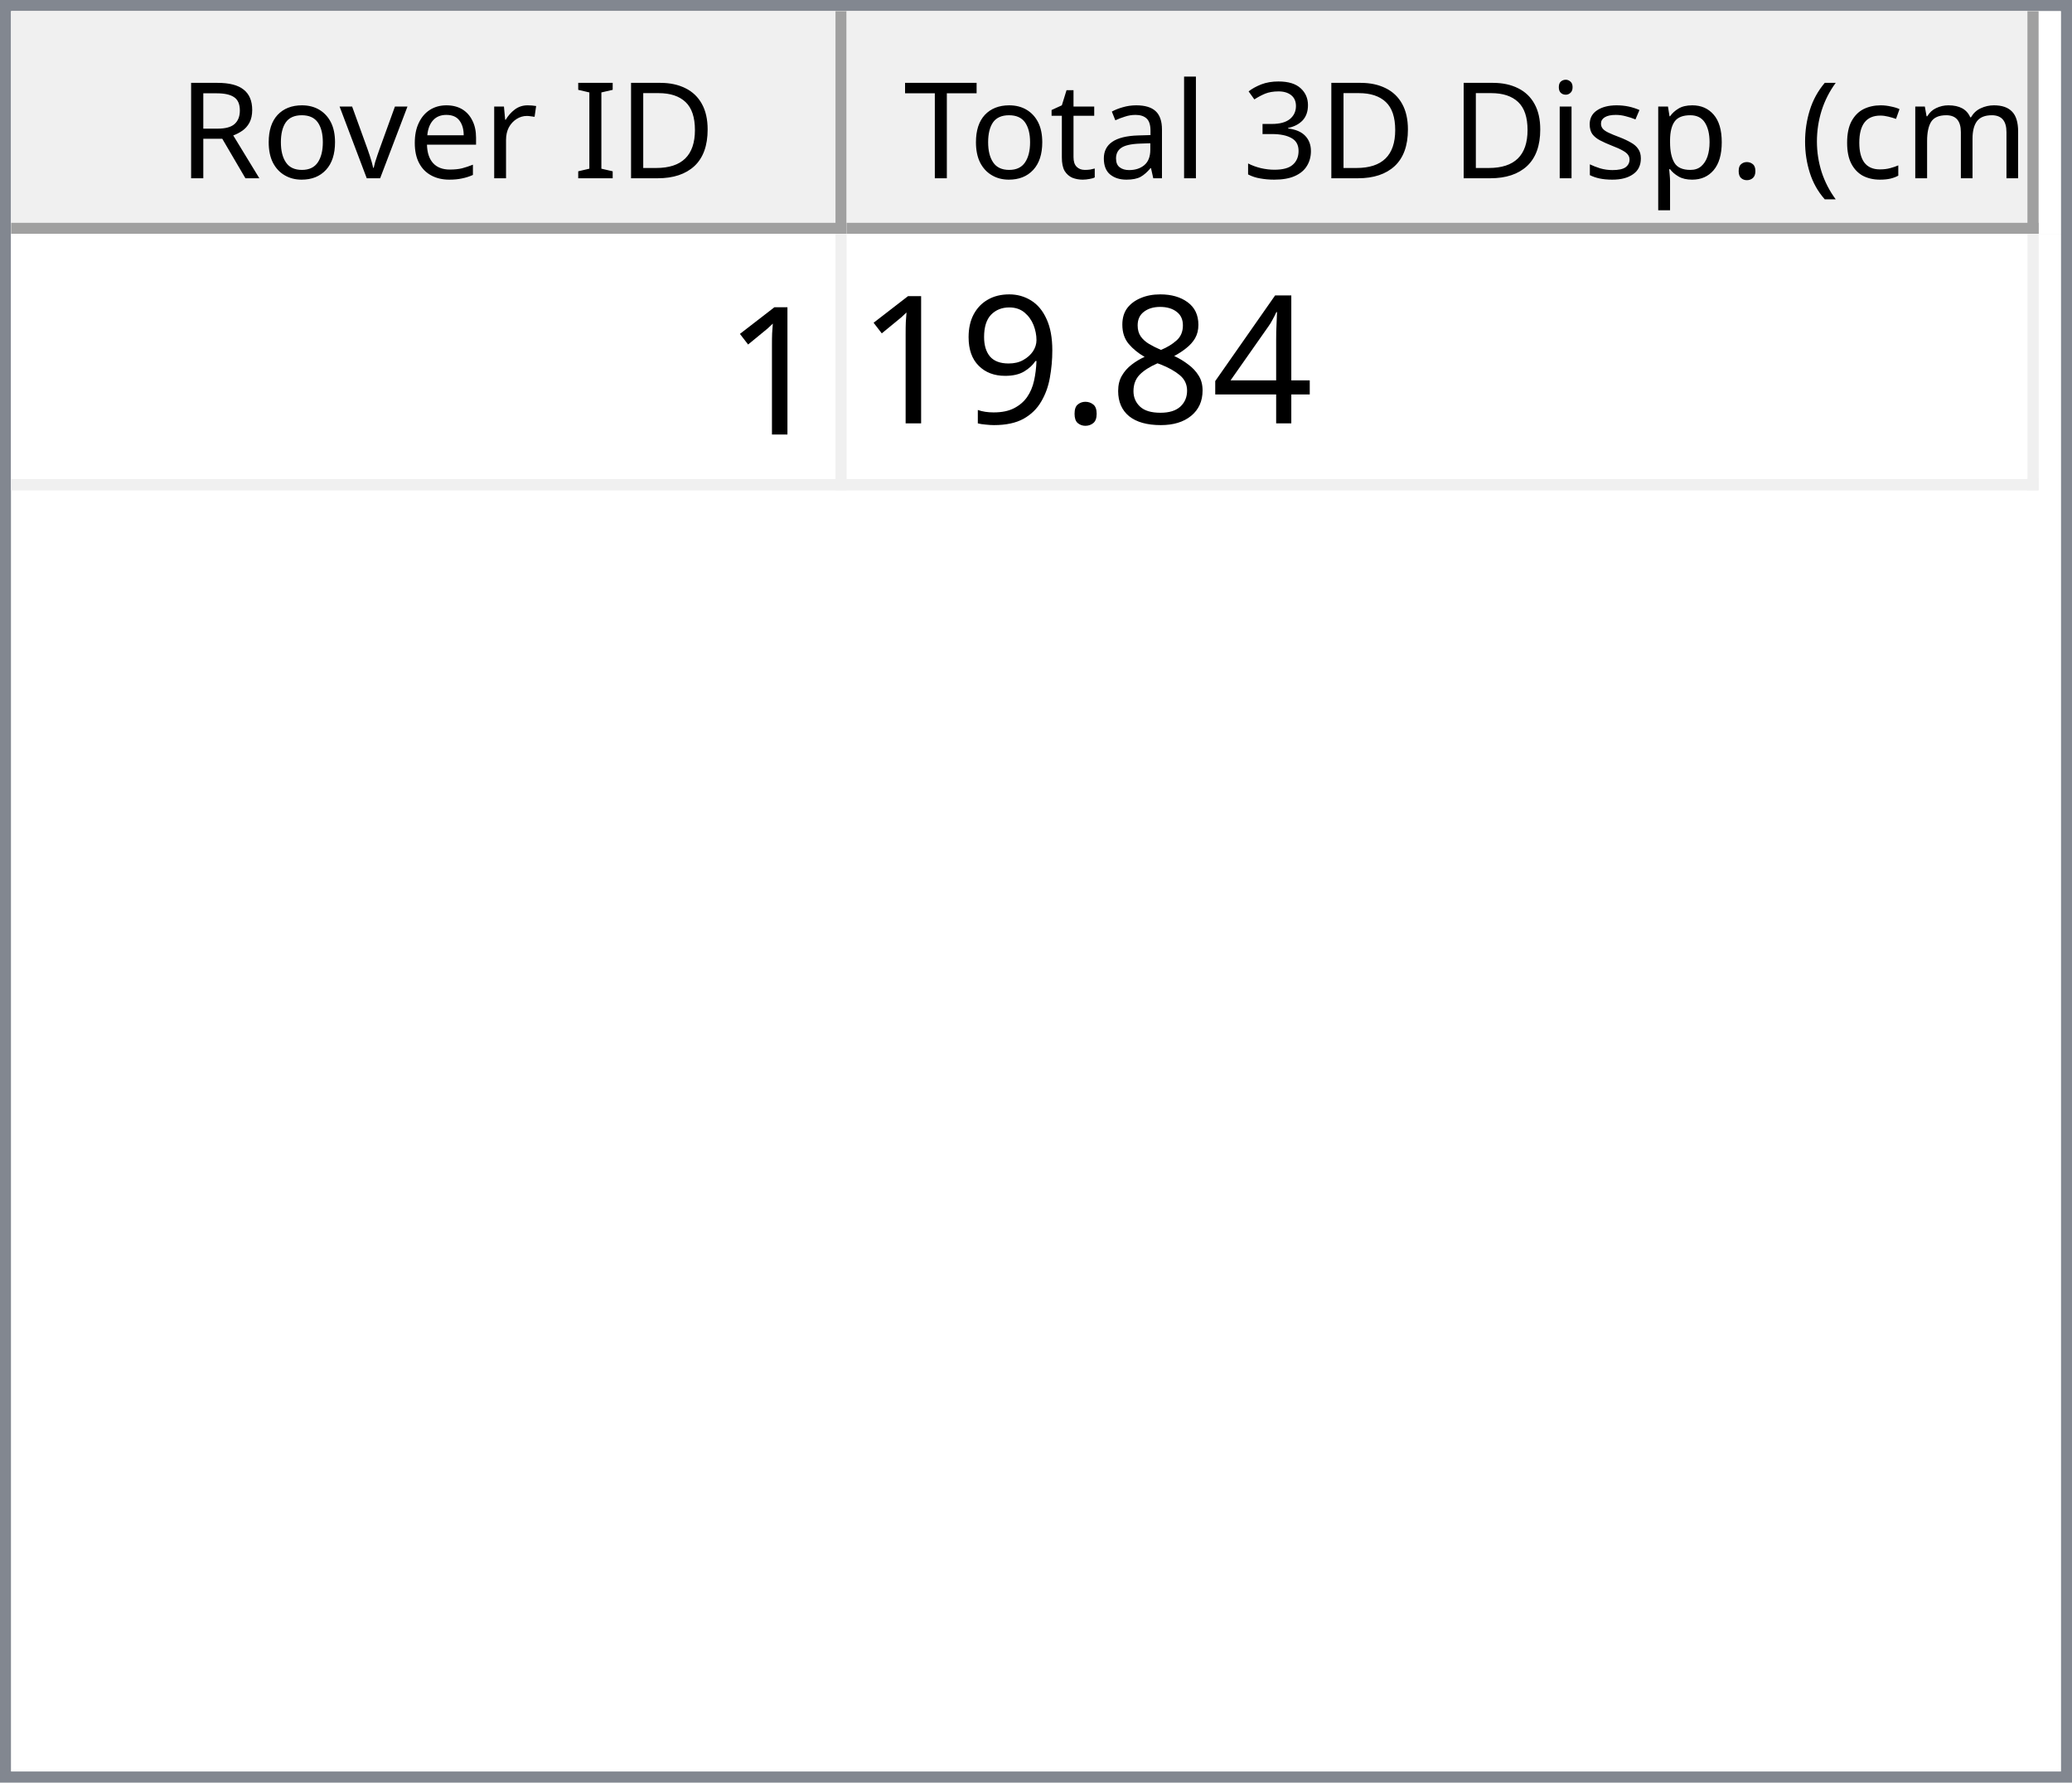
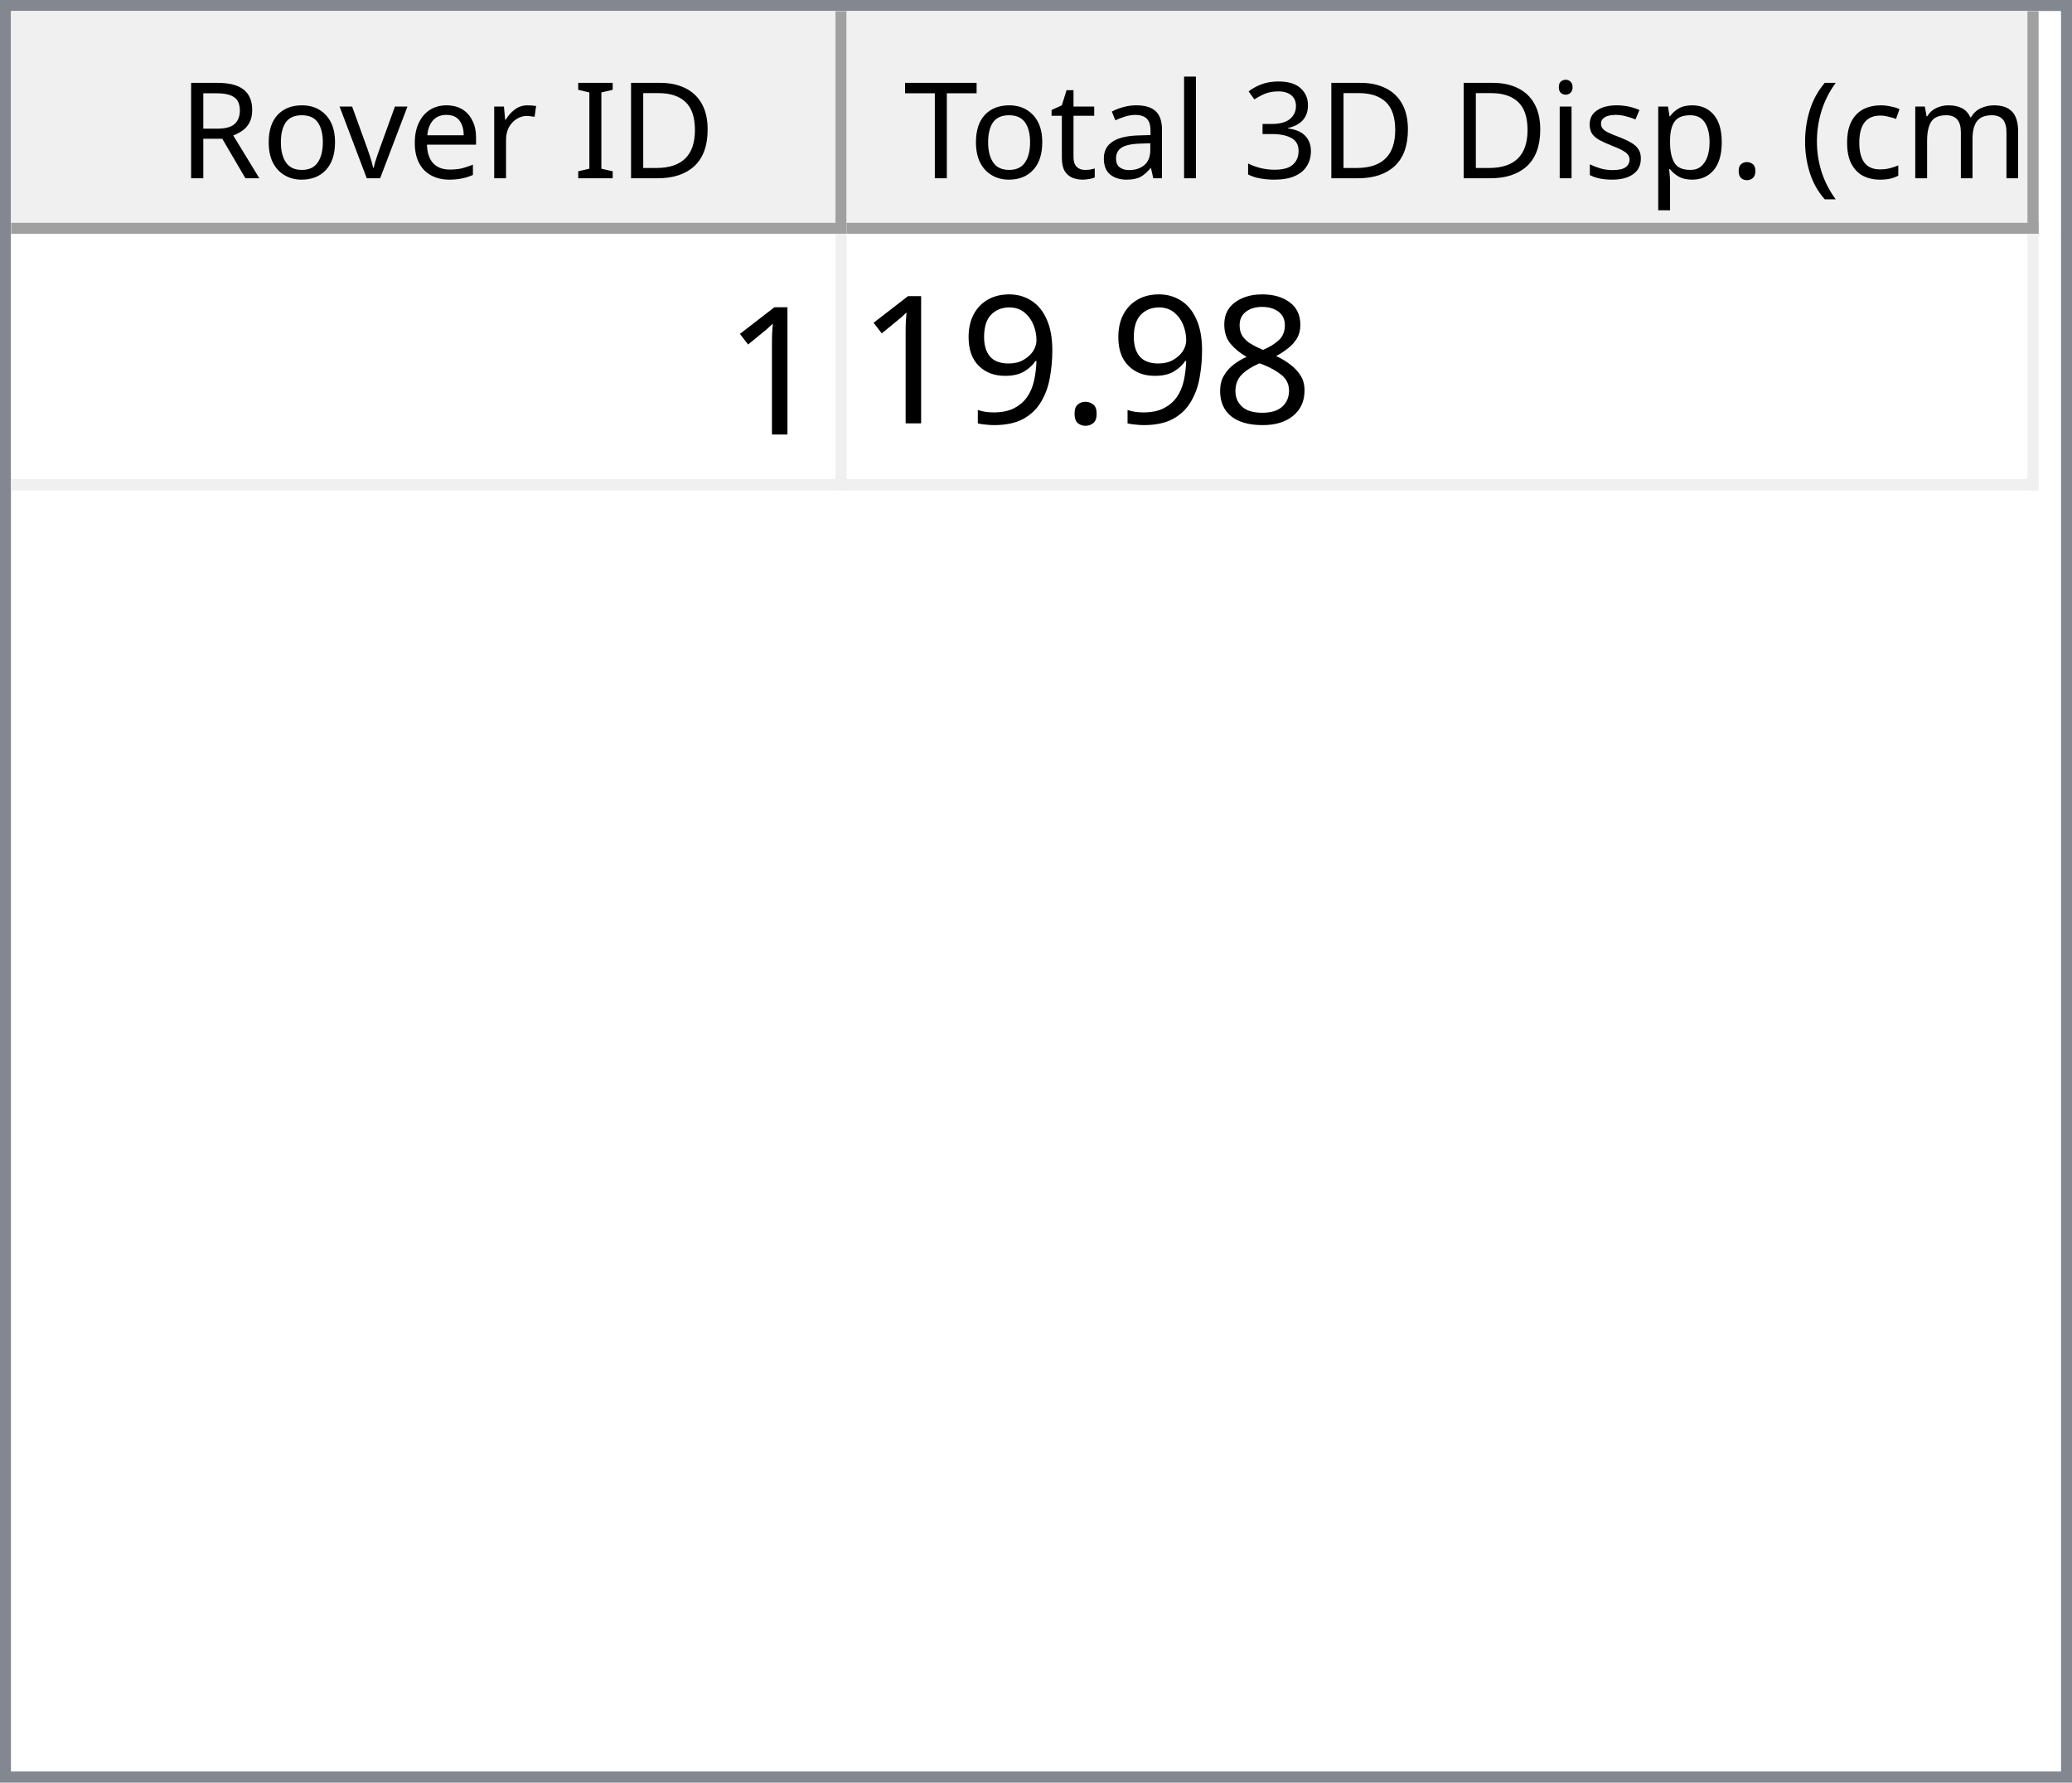
<svg xmlns="http://www.w3.org/2000/svg" style="fill-opacity:1; color-rendering:auto; color-interpolation:auto; text-rendering:auto; stroke:black; stroke-linecap:square; stroke-miterlimit:10; shape-rendering:auto; stroke-opacity:1; fill:black; stroke-dasharray:none; font-weight:normal; stroke-width:1; font-family:'Dialog'; font-style:normal; stroke-linejoin:miter; font-size:12px; stroke-dashoffset:0; image-rendering:auto;" width="186" height="160">
  <defs id="genericDefs" />
  <g>
    <defs id="defs1">
      <clipPath clipPathUnits="userSpaceOnUse" id="clipPath1">
        <path d="M0 0 L186 0 L186 160 L0 160 L0 0 Z" />
      </clipPath>
      <clipPath clipPathUnits="userSpaceOnUse" id="clipPath2">
        <path d="M0 0 L0 160 L186 160 L186 0 Z" />
      </clipPath>
      <clipPath clipPathUnits="userSpaceOnUse" id="clipPath3">
        <path d="M0 0 L0 20 L184 20 L184 0 Z" />
      </clipPath>
      <clipPath clipPathUnits="userSpaceOnUse" id="clipPath4">
        <path d="M0 0 L0 20 L75 20 L75 0 Z" />
      </clipPath>
      <clipPath clipPathUnits="userSpaceOnUse" id="clipPath5">
        <path d="M1 1 L1 19 L74 19 L74 1 Z" />
      </clipPath>
      <clipPath clipPathUnits="userSpaceOnUse" id="clipPath6">
        <path d="M0 0 L0 18 L73 18 L73 0 Z" />
      </clipPath>
      <clipPath clipPathUnits="userSpaceOnUse" id="clipPath7">
        <path d="M-0.5 -0.5 L-0.5 19.5 L74.5 19.5 L74.5 -0.5 Z" />
      </clipPath>
      <clipPath clipPathUnits="userSpaceOnUse" id="clipPath8">
        <path d="M0 0 L0 20 L107 20 L107 0 Z" />
      </clipPath>
      <clipPath clipPathUnits="userSpaceOnUse" id="clipPath9">
        <path d="M1 1 L1 19 L106 19 L106 1 Z" />
      </clipPath>
      <clipPath clipPathUnits="userSpaceOnUse" id="clipPath10">
        <path d="M0 0 L0 18 L105 18 L105 0 Z" />
      </clipPath>
      <clipPath clipPathUnits="userSpaceOnUse" id="clipPath11">
        <path d="M-0.5 -0.5 L-0.5 19.5 L106.5 19.5 L106.5 -0.5 Z" />
      </clipPath>
      <clipPath clipPathUnits="userSpaceOnUse" id="clipPath12">
        <path d="M0 0 L0 138 L184 138 L184 0 Z" />
      </clipPath>
      <clipPath clipPathUnits="userSpaceOnUse" id="clipPath13">
        <path d="M0 0 L0 23 L182 23 L182 0 Z" />
      </clipPath>
      <clipPath clipPathUnits="userSpaceOnUse" id="clipPath14">
        <path d="M-0.5 -0.5 L-0.5 22.5 L181.5 22.5 L181.5 -0.5 Z" />
      </clipPath>
      <clipPath clipPathUnits="userSpaceOnUse" id="clipPath15">
        <path d="M0 0 L0 22 L74 22 L74 0 Z" />
      </clipPath>
      <clipPath clipPathUnits="userSpaceOnUse" id="clipPath16">
        <path d="M0 0 L0 22 L106 22 L106 0 Z" />
      </clipPath>
      <font horiz-adv-x="64.551" id="font1">
        <font-face ascent="107.91" descent="25.098" units-per-em="100" style="font-style:normal; font-family:Segoe UI; font-weight:normal;" />
        <missing-glyph horiz-adv-x="64.551" d="M8.109 0 L8.109 68.266 L56.453 68.266 L56.453 0 L8.109 0 ZM15.328 7.234 L49.219 7.234 L49.219 61.031 L15.328 61.031 L15.328 7.234 Z" />
        <glyph unicode="D" horiz-adv-x="70.117" d="M9.188 0 L9.188 70.016 L28.516 70.016 Q65.531 70.016 65.531 35.891 Q65.531 19.672 55.25 9.836 Q44.969 0 27.734 0 L9.188 0 ZM17.391 62.594 L17.391 7.422 L27.828 7.422 Q41.609 7.422 49.273 14.797 Q56.938 22.172 56.938 35.688 Q56.938 62.594 28.328 62.594 L17.391 62.594 Z" />
        <glyph unicode="I" horiz-adv-x="26.611" d="M17.391 0 L9.188 0 L9.188 70.016 L17.391 70.016 L17.391 0 Z" />
        <glyph unicode=" " horiz-adv-x="27.393" d="" />
        <glyph unicode="r" horiz-adv-x="34.766" d="M34.188 41.891 Q32.078 43.5 28.125 43.5 Q23 43.5 19.555 38.672 Q16.109 33.844 16.109 25.484 L16.109 0 L8.109 0 L8.109 50 L16.109 50 L16.109 39.703 L16.312 39.703 Q18.016 44.969 21.531 47.922 Q25.047 50.875 29.391 50.875 Q32.516 50.875 34.188 50.203 L34.188 41.891 Z" />
        <glyph unicode="e" horiz-adv-x="52.295" d="M48.297 23 L12.984 23 Q13.188 14.656 17.484 10.109 Q21.781 5.562 29.297 5.562 Q37.75 5.562 44.828 11.141 L44.828 3.609 Q38.234 -1.172 27.391 -1.172 Q16.797 -1.172 10.742 5.641 Q4.688 12.453 4.688 24.812 Q4.688 36.469 11.305 43.82 Q17.922 51.172 27.734 51.172 Q37.547 51.172 42.922 44.828 Q48.297 38.484 48.297 27.203 L48.297 23 ZM40.094 29.781 Q40.047 36.719 36.75 40.578 Q33.453 44.438 27.594 44.438 Q21.922 44.438 17.969 40.383 Q14.016 36.328 13.094 29.781 L40.094 29.781 Z" />
        <glyph unicode="v" horiz-adv-x="47.9" d="M47.406 50 L27.484 0 L19.625 0 L0.688 50 L9.469 50 L22.172 13.672 Q23.578 9.672 23.922 6.688 L24.125 6.688 Q24.609 10.453 25.688 13.484 L38.969 50 L47.406 50 Z" />
        <glyph unicode="o" horiz-adv-x="58.594" d="M29 -1.172 Q17.922 -1.172 11.305 5.836 Q4.688 12.844 4.688 24.422 Q4.688 37.016 11.57 44.094 Q18.453 51.172 30.172 51.172 Q41.359 51.172 47.633 44.289 Q53.906 37.406 53.906 25.203 Q53.906 13.234 47.141 6.031 Q40.375 -1.172 29 -1.172 ZM29.594 44.438 Q21.875 44.438 17.383 39.188 Q12.891 33.938 12.891 24.703 Q12.891 15.828 17.43 10.695 Q21.969 5.562 29.594 5.562 Q37.359 5.562 41.531 10.594 Q45.703 15.625 45.703 24.906 Q45.703 34.281 41.531 39.359 Q37.359 44.438 29.594 44.438 Z" />
        <glyph unicode="R" horiz-adv-x="59.814" d="M59.375 0 L49.609 0 L37.891 19.625 Q36.281 22.359 34.766 24.289 Q33.25 26.219 31.664 27.438 Q30.078 28.656 28.25 29.219 Q26.422 29.781 24.125 29.781 L17.391 29.781 L17.391 0 L9.188 0 L9.188 70.016 L30.078 70.016 Q34.672 70.016 38.555 68.867 Q42.438 67.719 45.289 65.375 Q48.141 63.031 49.758 59.547 Q51.375 56.062 51.375 51.375 Q51.375 47.703 50.273 44.656 Q49.172 41.609 47.148 39.211 Q45.125 36.812 42.266 35.133 Q39.406 33.453 35.844 32.516 L35.844 32.328 Q37.594 31.547 38.891 30.547 Q40.188 29.547 41.359 28.18 Q42.531 26.812 43.68 25.078 Q44.828 23.344 46.234 21.047 L59.375 0 ZM17.391 62.594 L17.391 37.203 L28.516 37.203 Q31.594 37.203 34.203 38.133 Q36.812 39.062 38.719 40.797 Q40.625 42.531 41.703 45.047 Q42.781 47.562 42.781 50.688 Q42.781 56.297 39.141 59.445 Q35.5 62.594 28.609 62.594 L17.391 62.594 Z" />
        <glyph unicode=")" horiz-adv-x="30.176" d="M8.297 -15.922 L1.172 -15.922 Q16.406 2.344 16.406 26.812 Q16.406 51.469 1.078 70.016 L8.297 70.016 Q23.531 52.156 23.531 26.703 Q23.531 1.375 8.297 -15.922 Z" />
        <glyph unicode="m" horiz-adv-x="86.133" d="M79.109 0 L71.094 0 L71.094 28.719 Q71.094 37.016 68.531 40.727 Q65.969 44.438 59.906 44.438 Q54.781 44.438 51.195 39.75 Q47.609 35.062 47.609 28.516 L47.609 0 L39.594 0 L39.594 29.688 Q39.594 44.438 28.219 44.438 Q22.953 44.438 19.531 40.016 Q16.109 35.594 16.109 28.516 L16.109 0 L8.109 0 L8.109 50 L16.109 50 L16.109 42.094 L16.312 42.094 Q21.625 51.172 31.844 51.172 Q36.969 51.172 40.773 48.312 Q44.578 45.453 46 40.828 Q51.562 51.172 62.594 51.172 Q79.109 51.172 79.109 30.812 L79.109 0 Z" />
        <glyph unicode="c" horiz-adv-x="46.191" d="M42.188 2.297 Q36.422 -1.172 28.516 -1.172 Q17.828 -1.172 11.258 5.789 Q4.688 12.75 4.688 23.828 Q4.688 36.188 11.766 43.68 Q18.844 51.172 30.672 51.172 Q37.25 51.172 42.281 48.734 L42.281 40.531 Q36.719 44.438 30.375 44.438 Q22.703 44.438 17.797 38.945 Q12.891 33.453 12.891 24.516 Q12.891 15.719 17.508 10.641 Q22.125 5.562 29.891 5.562 Q36.422 5.562 42.188 9.906 L42.188 2.297 Z" />
        <glyph unicode="(" horiz-adv-x="30.176" d="M29.109 -15.922 L21.969 -15.922 Q6.844 1.375 6.844 26.703 Q6.844 52.156 21.969 70.016 L29.203 70.016 Q13.875 51.469 13.875 26.812 Q13.875 2.344 29.109 -15.922 Z" />
        <glyph unicode="." horiz-adv-x="21.68" d="M10.891 -1.078 Q8.641 -1.078 7.055 0.539 Q5.469 2.156 5.469 4.391 Q5.469 6.641 7.055 8.273 Q8.641 9.906 10.891 9.906 Q13.188 9.906 14.797 8.273 Q16.406 6.641 16.406 4.391 Q16.406 2.156 14.797 0.539 Q13.188 -1.078 10.891 -1.078 Z" />
        <glyph unicode="p" horiz-adv-x="58.789" d="M16.312 7.234 L16.109 7.234 L16.109 -23 L8.109 -23 L8.109 50 L16.109 50 L16.109 41.219 L16.312 41.219 Q22.219 51.172 33.594 51.172 Q43.266 51.172 48.688 44.461 Q54.109 37.75 54.109 26.469 Q54.109 13.922 48 6.375 Q41.891 -1.172 31.297 -1.172 Q21.578 -1.172 16.312 7.234 ZM16.109 27.391 L16.109 20.406 Q16.109 14.203 20.141 9.883 Q24.172 5.562 30.375 5.562 Q37.641 5.562 41.773 11.133 Q45.906 16.703 45.906 26.609 Q45.906 34.969 42.047 39.703 Q38.188 44.438 31.594 44.438 Q24.609 44.438 20.359 39.578 Q16.109 34.719 16.109 27.391 Z" />
        <glyph unicode="s" horiz-adv-x="42.432" d="M5.078 1.812 L5.078 10.406 Q11.625 5.562 19.484 5.562 Q30.031 5.562 30.031 12.594 Q30.031 14.594 29.125 15.992 Q28.219 17.391 26.68 18.461 Q25.141 19.531 23.07 20.383 Q21 21.234 18.609 22.172 Q15.281 23.484 12.766 24.828 Q10.25 26.172 8.57 27.859 Q6.891 29.547 6.031 31.695 Q5.172 33.844 5.172 36.719 Q5.172 40.234 6.789 42.945 Q8.406 45.656 11.086 47.484 Q13.766 49.312 17.211 50.242 Q20.656 51.172 24.312 51.172 Q30.812 51.172 35.938 48.922 L35.938 40.828 Q30.422 44.438 23.25 44.438 Q21 44.438 19.195 43.922 Q17.391 43.406 16.094 42.477 Q14.797 41.547 14.086 40.258 Q13.375 38.969 13.375 37.406 Q13.375 35.453 14.086 34.133 Q14.797 32.812 16.164 31.789 Q17.531 30.766 19.484 29.938 Q21.438 29.109 23.922 28.125 Q27.25 26.859 29.883 25.516 Q32.516 24.172 34.375 22.484 Q36.234 20.797 37.234 18.602 Q38.234 16.406 38.234 13.375 Q38.234 9.672 36.602 6.938 Q34.969 4.203 32.234 2.398 Q29.5 0.594 25.93 -0.289 Q22.359 -1.172 18.453 -1.172 Q10.75 -1.172 5.078 1.812 Z" />
        <glyph unicode="i" horiz-adv-x="24.219" d="M12.203 62.703 Q10.062 62.703 8.547 64.164 Q7.031 65.625 7.031 67.875 Q7.031 70.125 8.547 71.609 Q10.062 73.094 12.203 73.094 Q14.406 73.094 15.945 71.609 Q17.484 70.125 17.484 67.875 Q17.484 65.719 15.945 64.211 Q14.406 62.703 12.203 62.703 ZM16.109 0 L8.109 0 L8.109 50 L16.109 50 L16.109 0 Z" />
        <glyph unicode="3" horiz-adv-x="53.906" d="M46.531 19.828 Q46.531 15.094 44.75 11.211 Q42.969 7.328 39.719 4.57 Q36.469 1.812 31.93 0.297 Q27.391 -1.219 21.922 -1.219 Q11.922 -1.219 6 2.594 L6 11.188 Q13.094 5.609 22.219 5.609 Q25.875 5.609 28.828 6.539 Q31.781 7.469 33.906 9.227 Q36.031 10.984 37.18 13.477 Q38.328 15.969 38.328 19.094 Q38.328 32.812 18.797 32.812 L12.984 32.812 L12.984 39.594 L18.5 39.594 Q35.797 39.594 35.797 52.484 Q35.797 64.406 22.609 64.406 Q15.188 64.406 8.688 59.422 L8.688 67.188 Q15.375 71.188 24.609 71.188 Q29 71.188 32.57 69.969 Q36.141 68.75 38.68 66.555 Q41.219 64.359 42.609 61.281 Q44 58.203 44 54.5 Q44 40.672 30.031 36.719 L30.031 36.531 Q33.594 36.141 36.625 34.797 Q39.656 33.453 41.852 31.305 Q44.047 29.156 45.289 26.25 Q46.531 23.344 46.531 19.828 Z" />
        <glyph unicode="l" horiz-adv-x="24.219" d="M16.109 0 L8.109 0 L8.109 74.031 L16.109 74.031 L16.109 0 Z" />
        <glyph unicode="a" horiz-adv-x="50.879" d="M43.891 0 L35.891 0 L35.891 7.812 L35.688 7.812 Q30.469 -1.172 20.312 -1.172 Q12.844 -1.172 8.617 2.781 Q4.391 6.734 4.391 13.281 Q4.391 27.297 20.906 29.594 L35.891 31.688 Q35.891 44.438 25.594 44.438 Q16.547 44.438 9.281 38.281 L9.281 46.484 Q16.656 51.172 26.266 51.172 Q43.891 51.172 43.891 32.516 L43.891 0 ZM35.891 25.297 L23.828 23.641 Q18.266 22.859 15.43 20.875 Q12.594 18.891 12.594 13.875 Q12.594 10.203 15.211 7.883 Q17.828 5.562 22.172 5.562 Q28.125 5.562 32.008 9.742 Q35.891 13.922 35.891 20.312 L35.891 25.297 Z" />
        <glyph unicode="t" horiz-adv-x="33.887" d="M31.297 0.484 Q28.469 -1.078 23.828 -1.078 Q10.688 -1.078 10.688 13.578 L10.688 43.172 L2.094 43.172 L2.094 50 L10.688 50 L10.688 62.203 L18.703 64.797 L18.703 50 L31.297 50 L31.297 43.172 L18.703 43.172 L18.703 14.984 Q18.703 9.969 20.414 7.82 Q22.125 5.672 26.078 5.672 Q29.109 5.672 31.297 7.328 L31.297 0.484 Z" />
        <glyph unicode="T" horiz-adv-x="52.393" d="M50.594 62.594 L30.375 62.594 L30.375 0 L22.172 0 L22.172 62.594 L2 62.594 L2 70.016 L50.594 70.016 L50.594 62.594 Z" />
      </font>
      <font horiz-adv-x="75.0" id="font2">
        <font-face ascent="100.537" descent="21.973" units-per-em="100" style="font-style:normal; font-family:sans-serif; font-weight:normal;" />
        <missing-glyph horiz-adv-x="75.0" d="M12.5 0 L12.5 62.5 L62.5 62.5 L62.5 0 L12.5 0 ZM14.062 1.562 L60.938 1.562 L60.938 60.938 L14.062 60.938 L14.062 1.562 Z" />
        <glyph unicode="1" horiz-adv-x="55.615" d="M37.25 0 L28.469 0 L28.469 56 Q25.297 52.984 20.141 49.953 Q14.984 46.922 10.891 45.406 L10.891 53.906 Q18.266 57.375 23.781 62.305 Q29.297 67.234 31.594 71.875 L37.25 71.875 L37.25 0 Z" />
-         <glyph unicode="4" horiz-adv-x="55.615" d="M32.328 0 L32.328 17.141 L1.266 17.141 L1.266 25.203 L33.938 71.578 L41.109 71.578 L41.109 25.203 L50.781 25.203 L50.781 17.141 L41.109 17.141 L41.109 0 L32.328 0 ZM32.328 25.203 L32.328 57.469 L9.906 25.203 L32.328 25.203 Z" />
        <glyph unicode="8" horiz-adv-x="55.615" d="M17.672 38.812 Q12.203 40.828 9.57 44.539 Q6.938 48.25 6.938 53.422 Q6.938 61.234 12.555 66.555 Q18.172 71.875 27.484 71.875 Q36.859 71.875 42.578 66.43 Q48.297 60.984 48.297 53.172 Q48.297 48.188 45.68 44.508 Q43.062 40.828 37.75 38.812 Q44.344 36.672 47.781 31.883 Q51.219 27.094 51.219 20.453 Q51.219 11.281 44.727 5.031 Q38.234 -1.219 27.641 -1.219 Q17.047 -1.219 10.547 5.055 Q4.047 11.328 4.047 20.703 Q4.047 27.688 7.594 32.398 Q11.141 37.109 17.672 38.812 ZM15.922 53.719 Q15.922 48.641 19.195 45.414 Q22.469 42.188 27.688 42.188 Q32.766 42.188 36.016 45.383 Q39.266 48.578 39.266 53.219 Q39.266 58.062 35.914 61.359 Q32.562 64.656 27.594 64.656 Q22.562 64.656 19.242 61.43 Q15.922 58.203 15.922 53.719 ZM13.094 20.656 Q13.094 16.891 14.875 13.375 Q16.656 9.859 20.172 7.93 Q23.688 6 27.734 6 Q34.031 6 38.133 10.055 Q42.234 14.109 42.234 20.359 Q42.234 26.703 38.016 30.859 Q33.797 35.016 27.438 35.016 Q21.234 35.016 17.164 30.914 Q13.094 26.812 13.094 20.656 Z" />
        <glyph unicode="." horiz-adv-x="27.783" d="M9.078 0 L9.078 10.016 L19.094 10.016 L19.094 0 L9.078 0 Z" />
        <glyph unicode="9" horiz-adv-x="55.615" d="M5.469 16.547 L13.922 17.328 Q14.984 11.375 18.016 8.688 Q21.047 6 25.781 6 Q29.828 6 32.883 7.859 Q35.938 9.719 37.891 12.82 Q39.844 15.922 41.164 21.195 Q42.484 26.469 42.484 31.938 Q42.484 32.516 42.438 33.688 Q39.797 29.5 35.234 26.883 Q30.672 24.266 25.344 24.266 Q16.453 24.266 10.305 30.711 Q4.156 37.156 4.156 47.703 Q4.156 58.594 10.578 65.234 Q17 71.875 26.656 71.875 Q33.641 71.875 39.43 68.117 Q45.219 64.359 48.219 57.398 Q51.219 50.438 51.219 37.25 Q51.219 23.531 48.242 15.406 Q45.266 7.281 39.383 3.031 Q33.5 -1.219 25.594 -1.219 Q17.188 -1.219 11.867 3.445 Q6.547 8.109 5.469 16.547 ZM41.453 48.141 Q41.453 55.719 37.43 60.156 Q33.406 64.594 27.734 64.594 Q21.875 64.594 17.531 59.812 Q13.188 55.031 13.188 47.406 Q13.188 40.578 17.312 36.305 Q21.438 32.031 27.484 32.031 Q33.594 32.031 37.523 36.305 Q41.453 40.578 41.453 48.141 Z" />
      </font>
    </defs>
    <g style="fill:white; stroke:white;">
      <rect x="0" y="0" width="186" style="clip-path:url(#clipPath1); stroke:none;" height="160" />
    </g>
    <g style="fill:white; text-rendering:optimizeSpeed; color-rendering:optimizeSpeed; image-rendering:optimizeSpeed; shape-rendering:crispEdges; stroke:white; color-interpolation:sRGB;">
      <rect x="0" width="186" height="160" y="0" style="stroke:none;" />
      <path style="stroke:none;" d="M0 160 L186 160 L186 0 L0 0 Z" />
    </g>
    <g style="fill:rgb(240,240,240); font-family:'Segoe UI'; stroke:rgb(240,240,240);">
      <rect x="0" y="0" width="186" style="clip-path:url(#clipPath2); stroke:none;" height="160" />
    </g>
    <g style="fill:rgb(130,135,144); font-family:'Segoe UI'; stroke:rgb(130,135,144);">
      <path d="M0 0 L186 0 L186 160 L0 160 L0 0 ZM1 1 L185 1 L185 159 L1 159 L1 1 Z" style="fill-rule:evenodd; clip-path:url(#clipPath2); stroke:none;" />
    </g>
    <g style="fill:white; font-family:'Segoe UI'; stroke:white;" transform="translate(1,1)">
      <rect x="0" y="0" width="184" style="clip-path:url(#clipPath3); stroke:none;" height="20" />
    </g>
    <g style="fill:rgb(240,240,240); font-family:'Segoe UI'; stroke:rgb(240,240,240);" transform="translate(1,1)">
      <rect x="0" y="0" width="75" style="clip-path:url(#clipPath4); stroke:none;" height="20" />
    </g>
    <g style="font-family:'Segoe UI';" transform="translate(2,2)">
      <text x="14" xml:space="preserve" y="14" style="clip-path:url(#clipPath6); stroke:none;">Rover ID</text>
    </g>
    <g style="fill:rgb(160,160,160); font-family:'Segoe UI'; stroke:rgb(160,160,160); stroke-linejoin:bevel;" transform="translate(1.5,1.5)">
      <line x1="74" x2="74" y1="0" style="fill:none; clip-path:url(#clipPath7);" y2="19" />
    </g>
    <g style="fill:rgb(160,160,160); font-family:'Segoe UI'; stroke:rgb(160,160,160); stroke-linejoin:bevel;" transform="matrix(1,0,0,1,1,1) translate(0.5,0.5)">
      <line x1="0" x2="74" y1="19" style="fill:none; clip-path:url(#clipPath7);" y2="19" />
    </g>
    <g style="fill:rgb(240,240,240); font-family:'Segoe UI'; stroke:rgb(240,240,240);" transform="translate(76,1)">
      <rect x="0" y="0" width="107" style="clip-path:url(#clipPath8); stroke:none;" height="20" />
    </g>
    <g style="font-family:'Segoe UI';" transform="translate(77,2)">
      <text x="1" xml:space="preserve" y="14" style="clip-path:url(#clipPath10); stroke:none;"> Total 3D Disp. (cm)</text>
    </g>
    <g style="fill:rgb(160,160,160); font-family:'Segoe UI'; stroke:rgb(160,160,160); stroke-linejoin:bevel;" transform="translate(76.5,1.5)">
      <line x1="106" x2="106" y1="0" style="fill:none; clip-path:url(#clipPath11);" y2="19" />
    </g>
    <g style="fill:rgb(160,160,160); font-family:'Segoe UI'; stroke:rgb(160,160,160); stroke-linejoin:bevel;" transform="matrix(1,0,0,1,76,1) translate(0.5,0.5)">
      <line x1="0" x2="106" y1="19" style="fill:none; clip-path:url(#clipPath11);" y2="19" />
    </g>
    <g style="fill:white; font-family:'Segoe UI'; stroke:white;" transform="translate(1,21)">
      <rect x="0" y="0" width="184" style="clip-path:url(#clipPath12); stroke:none;" height="138" />
    </g>
    <g style="fill:rgb(240,240,240); font-size:16px; font-family:sans-serif; stroke:rgb(240,240,240);" transform="translate(1,21)">
      <rect x="0" y="0" width="182" style="clip-path:url(#clipPath13); stroke:none;" height="23" />
      <line transform="translate(0.5,0.5)" x1="0" x2="181" y1="22" style="clip-path:url(#clipPath14); fill:none; stroke-linejoin:bevel;" y2="22" />
    </g>
    <g transform="matrix(1,0,0,1,1,21) translate(0.5,0.5)" style="fill:rgb(240,240,240); font-size:16px; font-family:sans-serif; stroke:rgb(240,240,240); stroke-linejoin:bevel;">
      <line x1="74" x2="74" y1="0" style="fill:none; clip-path:url(#clipPath14);" y2="22" />
    </g>
    <g transform="matrix(1,0,0,1,1,21) translate(0.5,0.5)" style="fill:rgb(240,240,240); font-size:16px; font-family:sans-serif; stroke:rgb(240,240,240); stroke-linejoin:bevel;">
      <line x1="181" x2="181" y1="0" style="fill:none; clip-path:url(#clipPath14);" y2="22" />
    </g>
    <g style="fill:white; font-size:16px; font-family:sans-serif; stroke:white;" transform="matrix(1,0,0,1,1,21)">
      <rect x="0" y="0" width="74" style="clip-path:url(#clipPath15); stroke:none;" height="22" />
      <text x="64" y="18" style="fill:black; clip-path:url(#clipPath15); stroke:none;" xml:space="preserve">1</text>
    </g>
    <g style="fill:white; font-size:16px; font-family:sans-serif; stroke:white;" transform="matrix(1,0,0,1,1,21) translate(75,0)">
      <rect x="0" y="0" width="106" style="clip-path:url(#clipPath16); stroke:none;" height="22" />
-       <text x="1" y="17" style="fill:black; clip-path:url(#clipPath16); stroke:none;" xml:space="preserve">19.84</text>
+       <text x="1" y="17" style="fill:black; clip-path:url(#clipPath16); stroke:none;" xml:space="preserve">19.98</text>
    </g>
  </g>
</svg>
